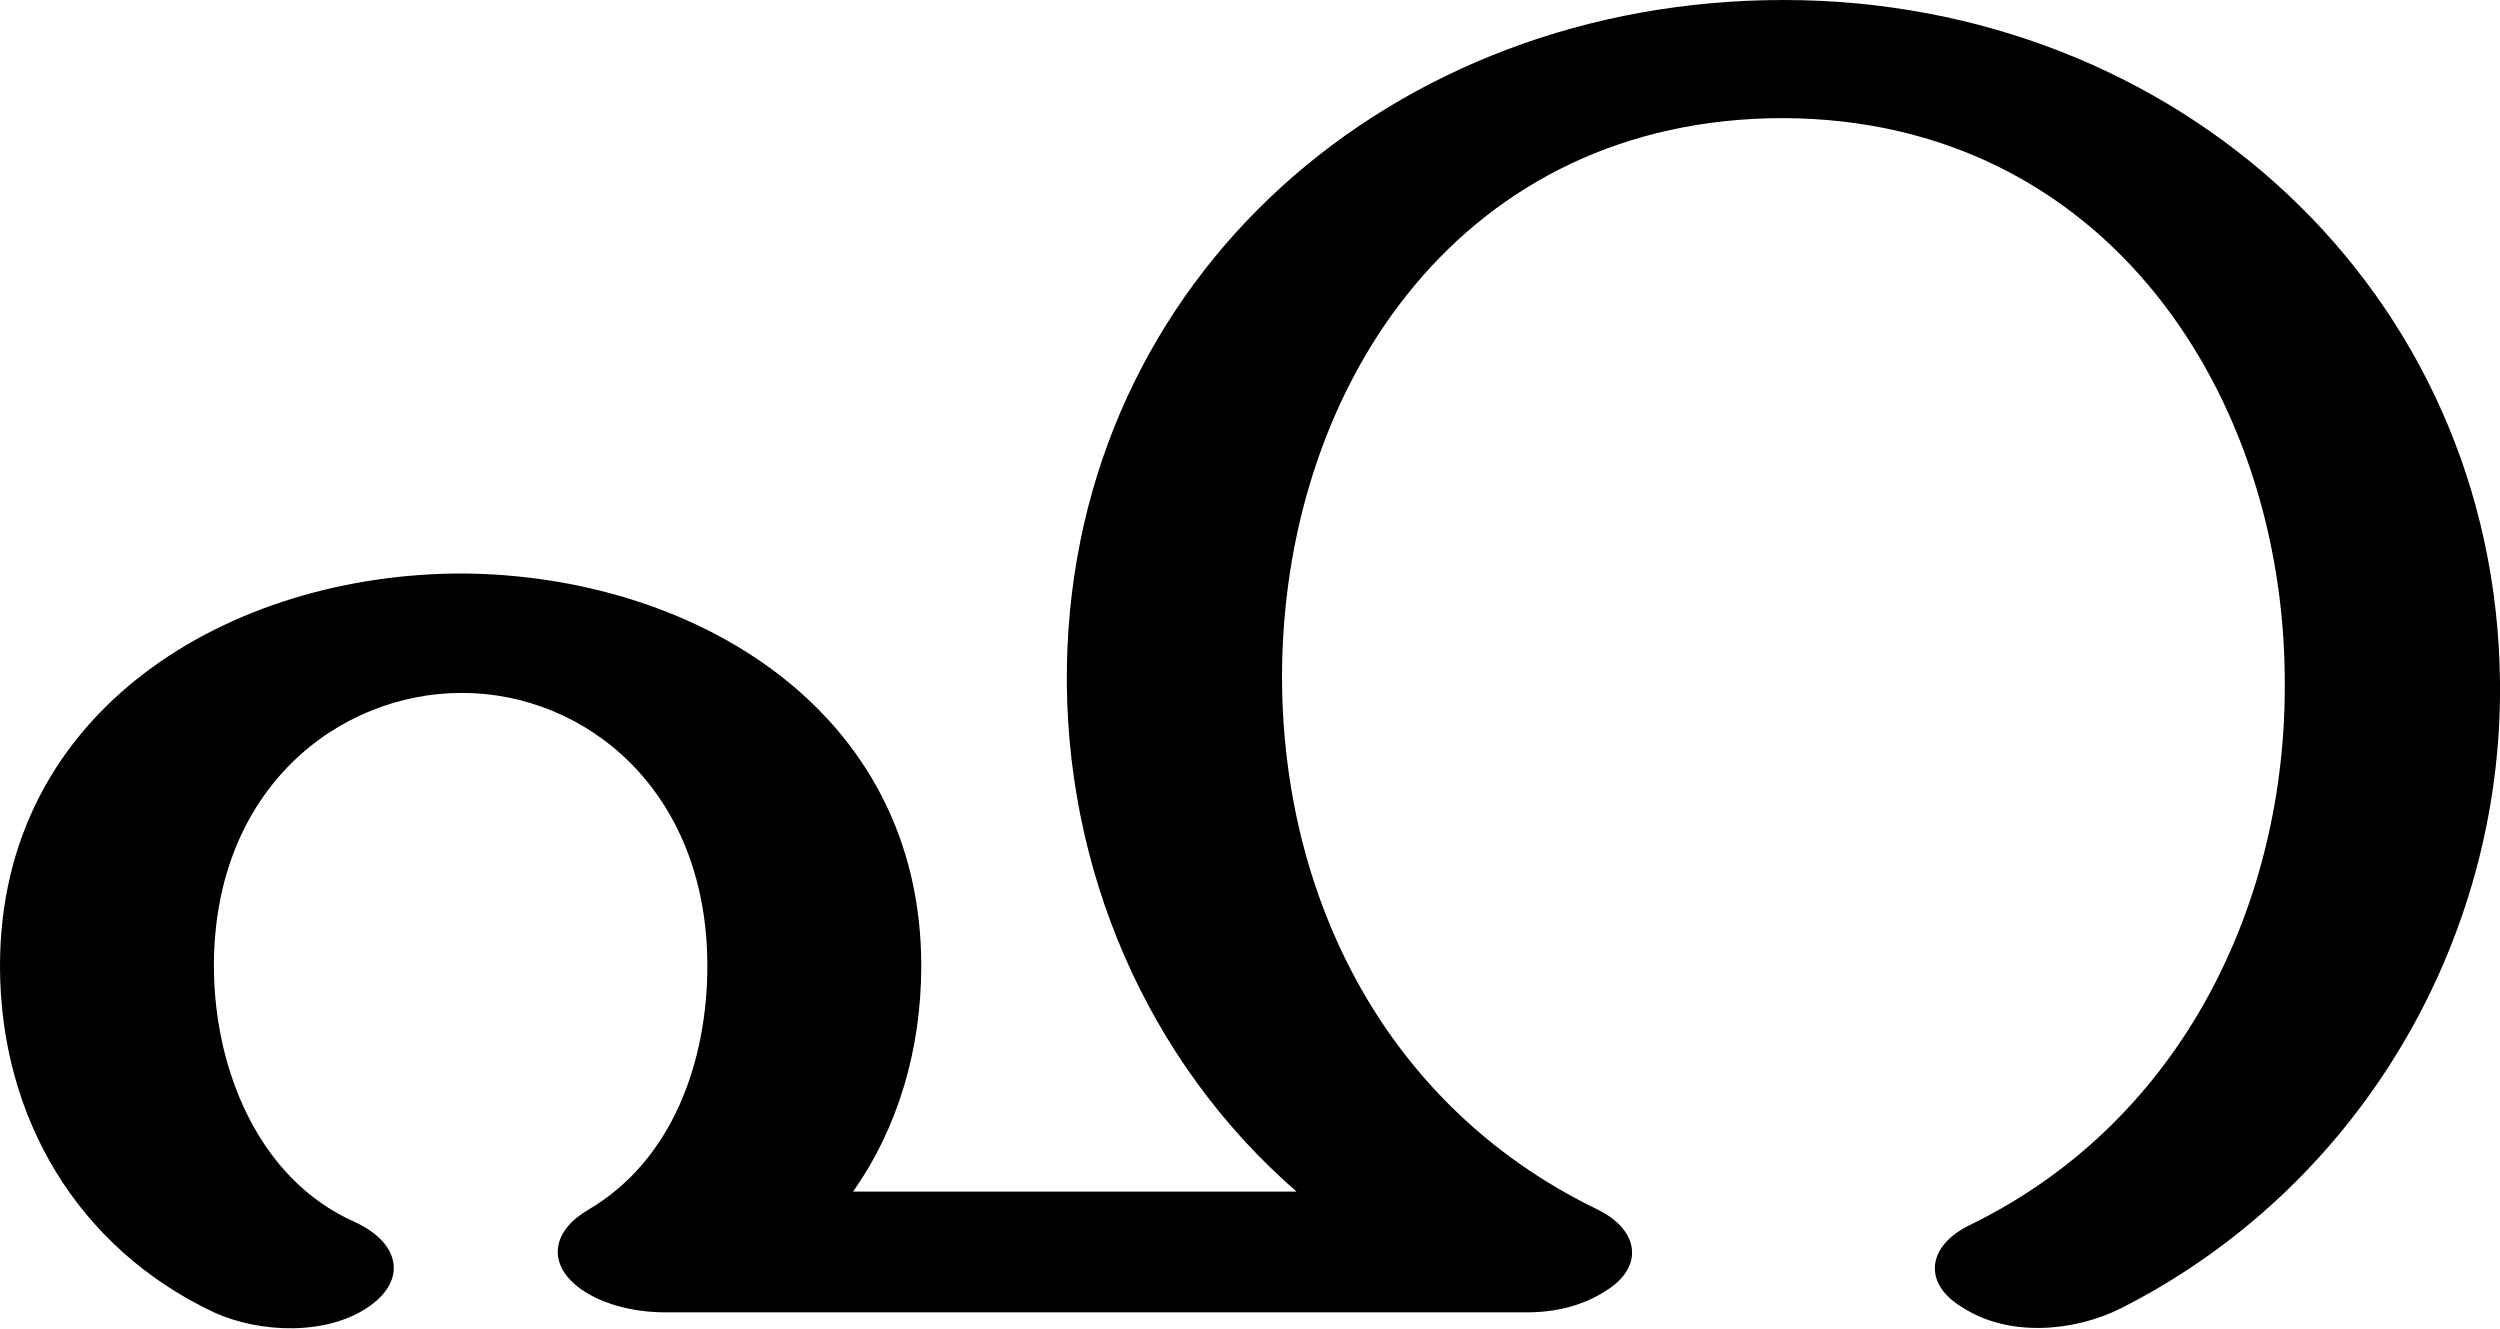
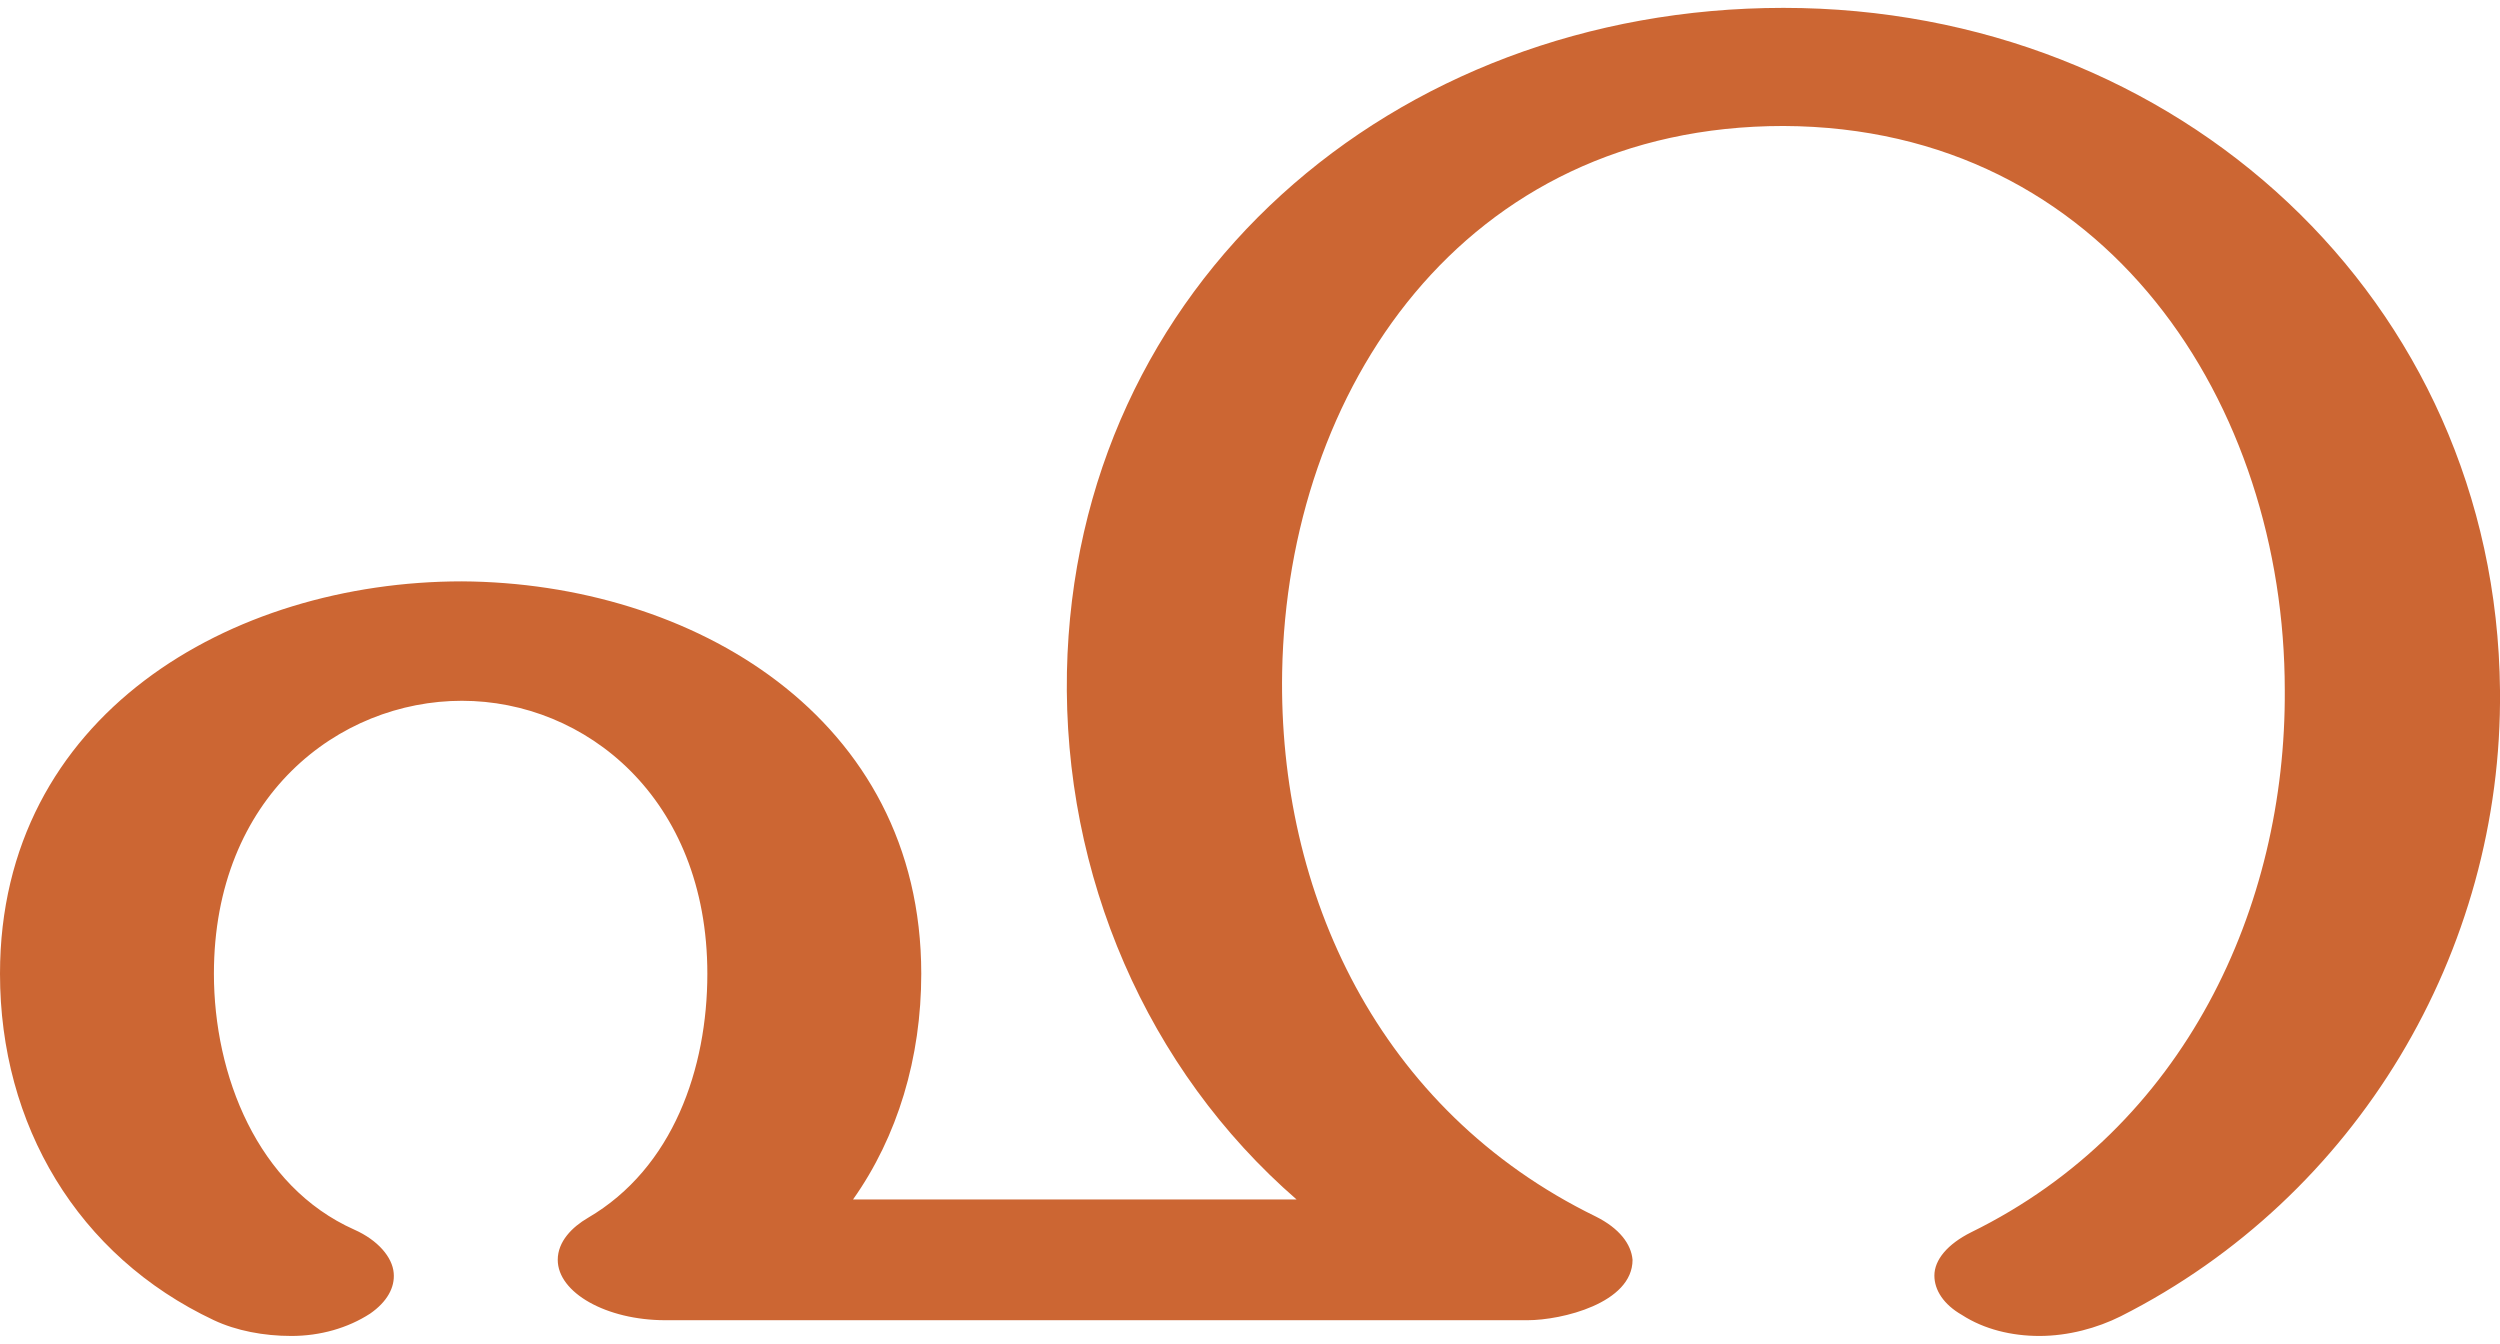
- <svg xmlns="http://www.w3.org/2000/svg" xml:space="preserve" width="1905px" height="1012px" version="1.1" style="shape-rendering:geometricPrecision; text-rendering:geometricPrecision; image-rendering:optimizeQuality; fill-rule:evenodd; clip-rule:evenodd" viewBox="0 0 1905 1012">
+ <svg xmlns="http://www.w3.org/2000/svg" xml:space="preserve" width="1905px" height="1024px" version="1.1" style="shape-rendering:geometricPrecision; text-rendering:geometricPrecision; image-rendering:optimizeQuality; fill-rule:evenodd; clip-rule:evenodd" viewBox="0 0 1905 1024">
  <defs>
    <style type="text/css">
   
-     .fil0 {fill:black;fill-rule:nonzero}
+     .fil0 {fill:#CC6633;fill-rule:nonzero}
   
  </style>
  </defs>
  <g id="Layer_x0020_1">
-     <path class="fil0" d="M1502 933c-34,16 -37,45 -7,63 35,23 85,19 121,1 180,-91 291,-278 289,-477 -3,-298 -246,-520 -546,-520 -298,0 -540,211 -546,506 -3,155 61,303 175,402l-338 0c34,-48 52,-108 52,-172 0,-196 -175,-298 -350,-299 -176,0 -352,103 -352,299 0,115 59,215 163,264 35,16 87,18 119,-5 28,-20 23,-48 -12,-64 -74,-33 -107,-118 -107,-195 0,-135 95,-208 189,-208 94,0 187,74 187,208 0,72 -26,148 -91,186 -12,7 -23,18 -23,32 0,25 37,46 82,46l657 0c21,0 42,-5 59,-16 30,-18 27,-47 -7,-63 -166,-81 -242,-247 -239,-415 4,-215 138,-416 382,-416 247,1 382,213 382,430 1,165 -76,333 -239,413z" />
+     <path class="fil0" d="M1502 939c-18,9 -28,21 -28,33 0,11 7,22 21,30 17,11 38,16 59,16 22,0 44,-6 62,-15 180,-91 291,-278 289,-477 -3,-298 -246,-520 -546,-520 -298,0 -540,211 -546,506 -3,155 61,303 175,402l-338 0c34,-48 52,-108 52,-172 0,-196 -175,-298 -350,-299 -176,0 -352,102 -352,299 0,115 59,215 163,264 17,8 38,12 59,12 22,0 43,-6 60,-17 13,-9 19,-20 18,-31 -1,-12 -12,-25 -30,-33 -74,-33 -107,-118 -107,-195 0,-135 95,-208 189,-208 94,0 187,74 187,208 0,72 -26,148 -91,186 -12,7 -23,18 -23,32 0,25 37,46 82,46l657 0c26,0 80,-13 80,-46 -1,-12 -10,-24 -28,-33 -166,-81 -242,-247 -239,-415 4,-215 138,-416 382,-416 247,1 382,213 382,430 1,165 -76,333 -239,413z" />
  </g>
</svg>
